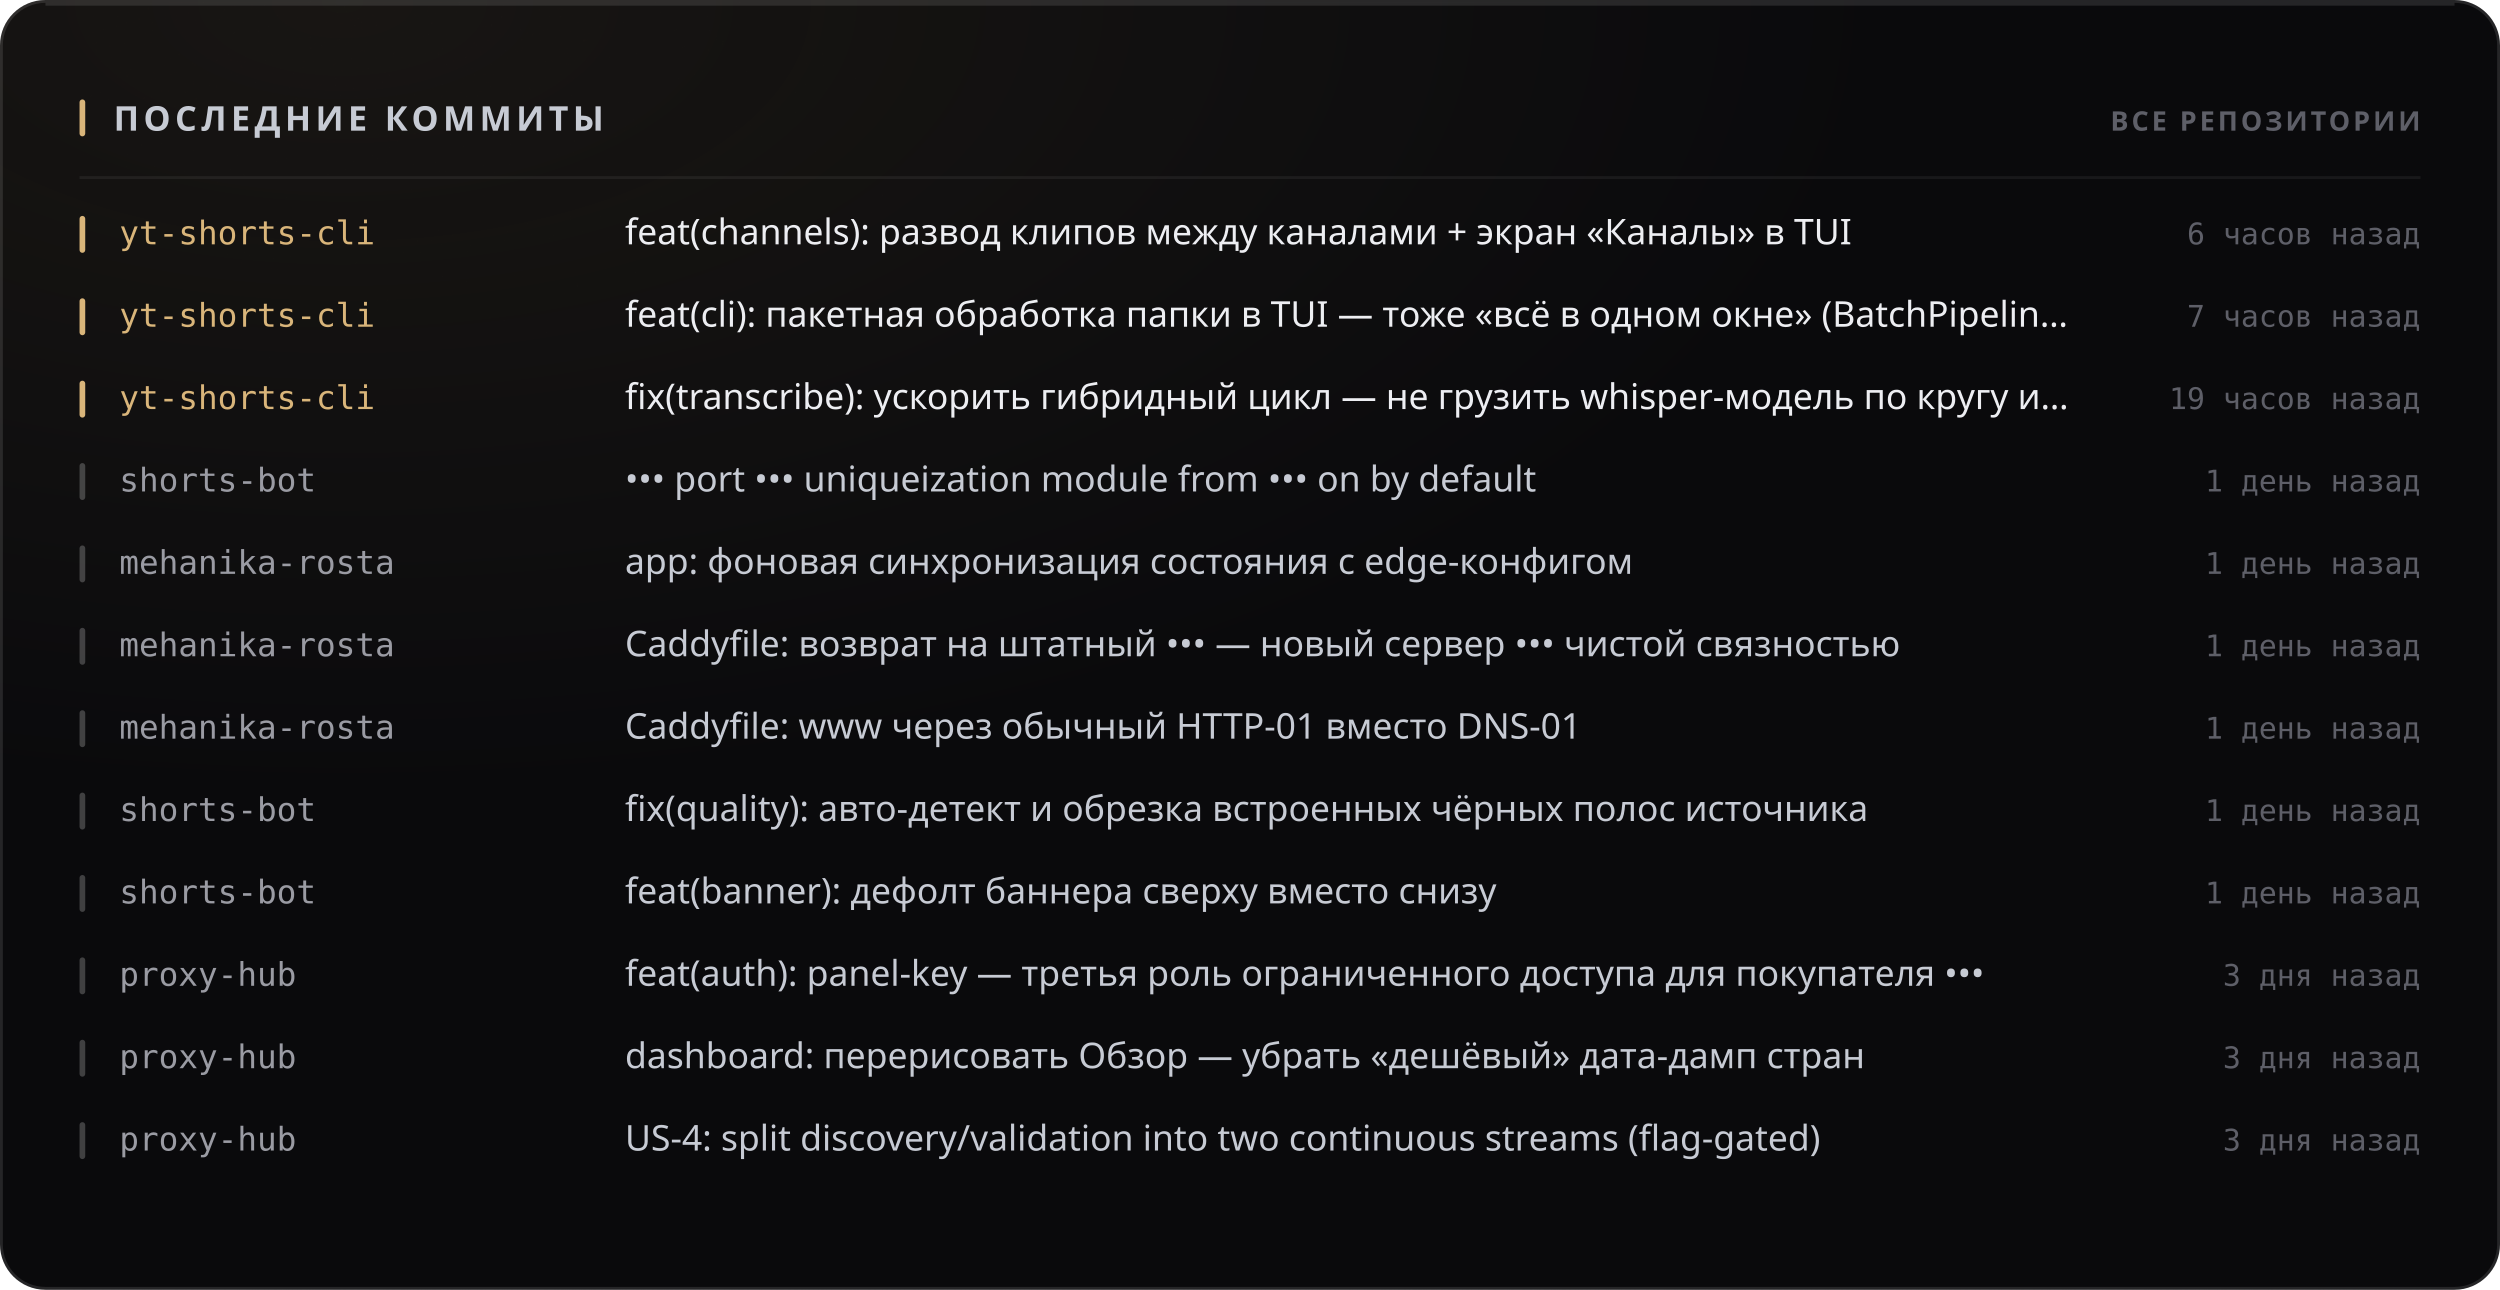
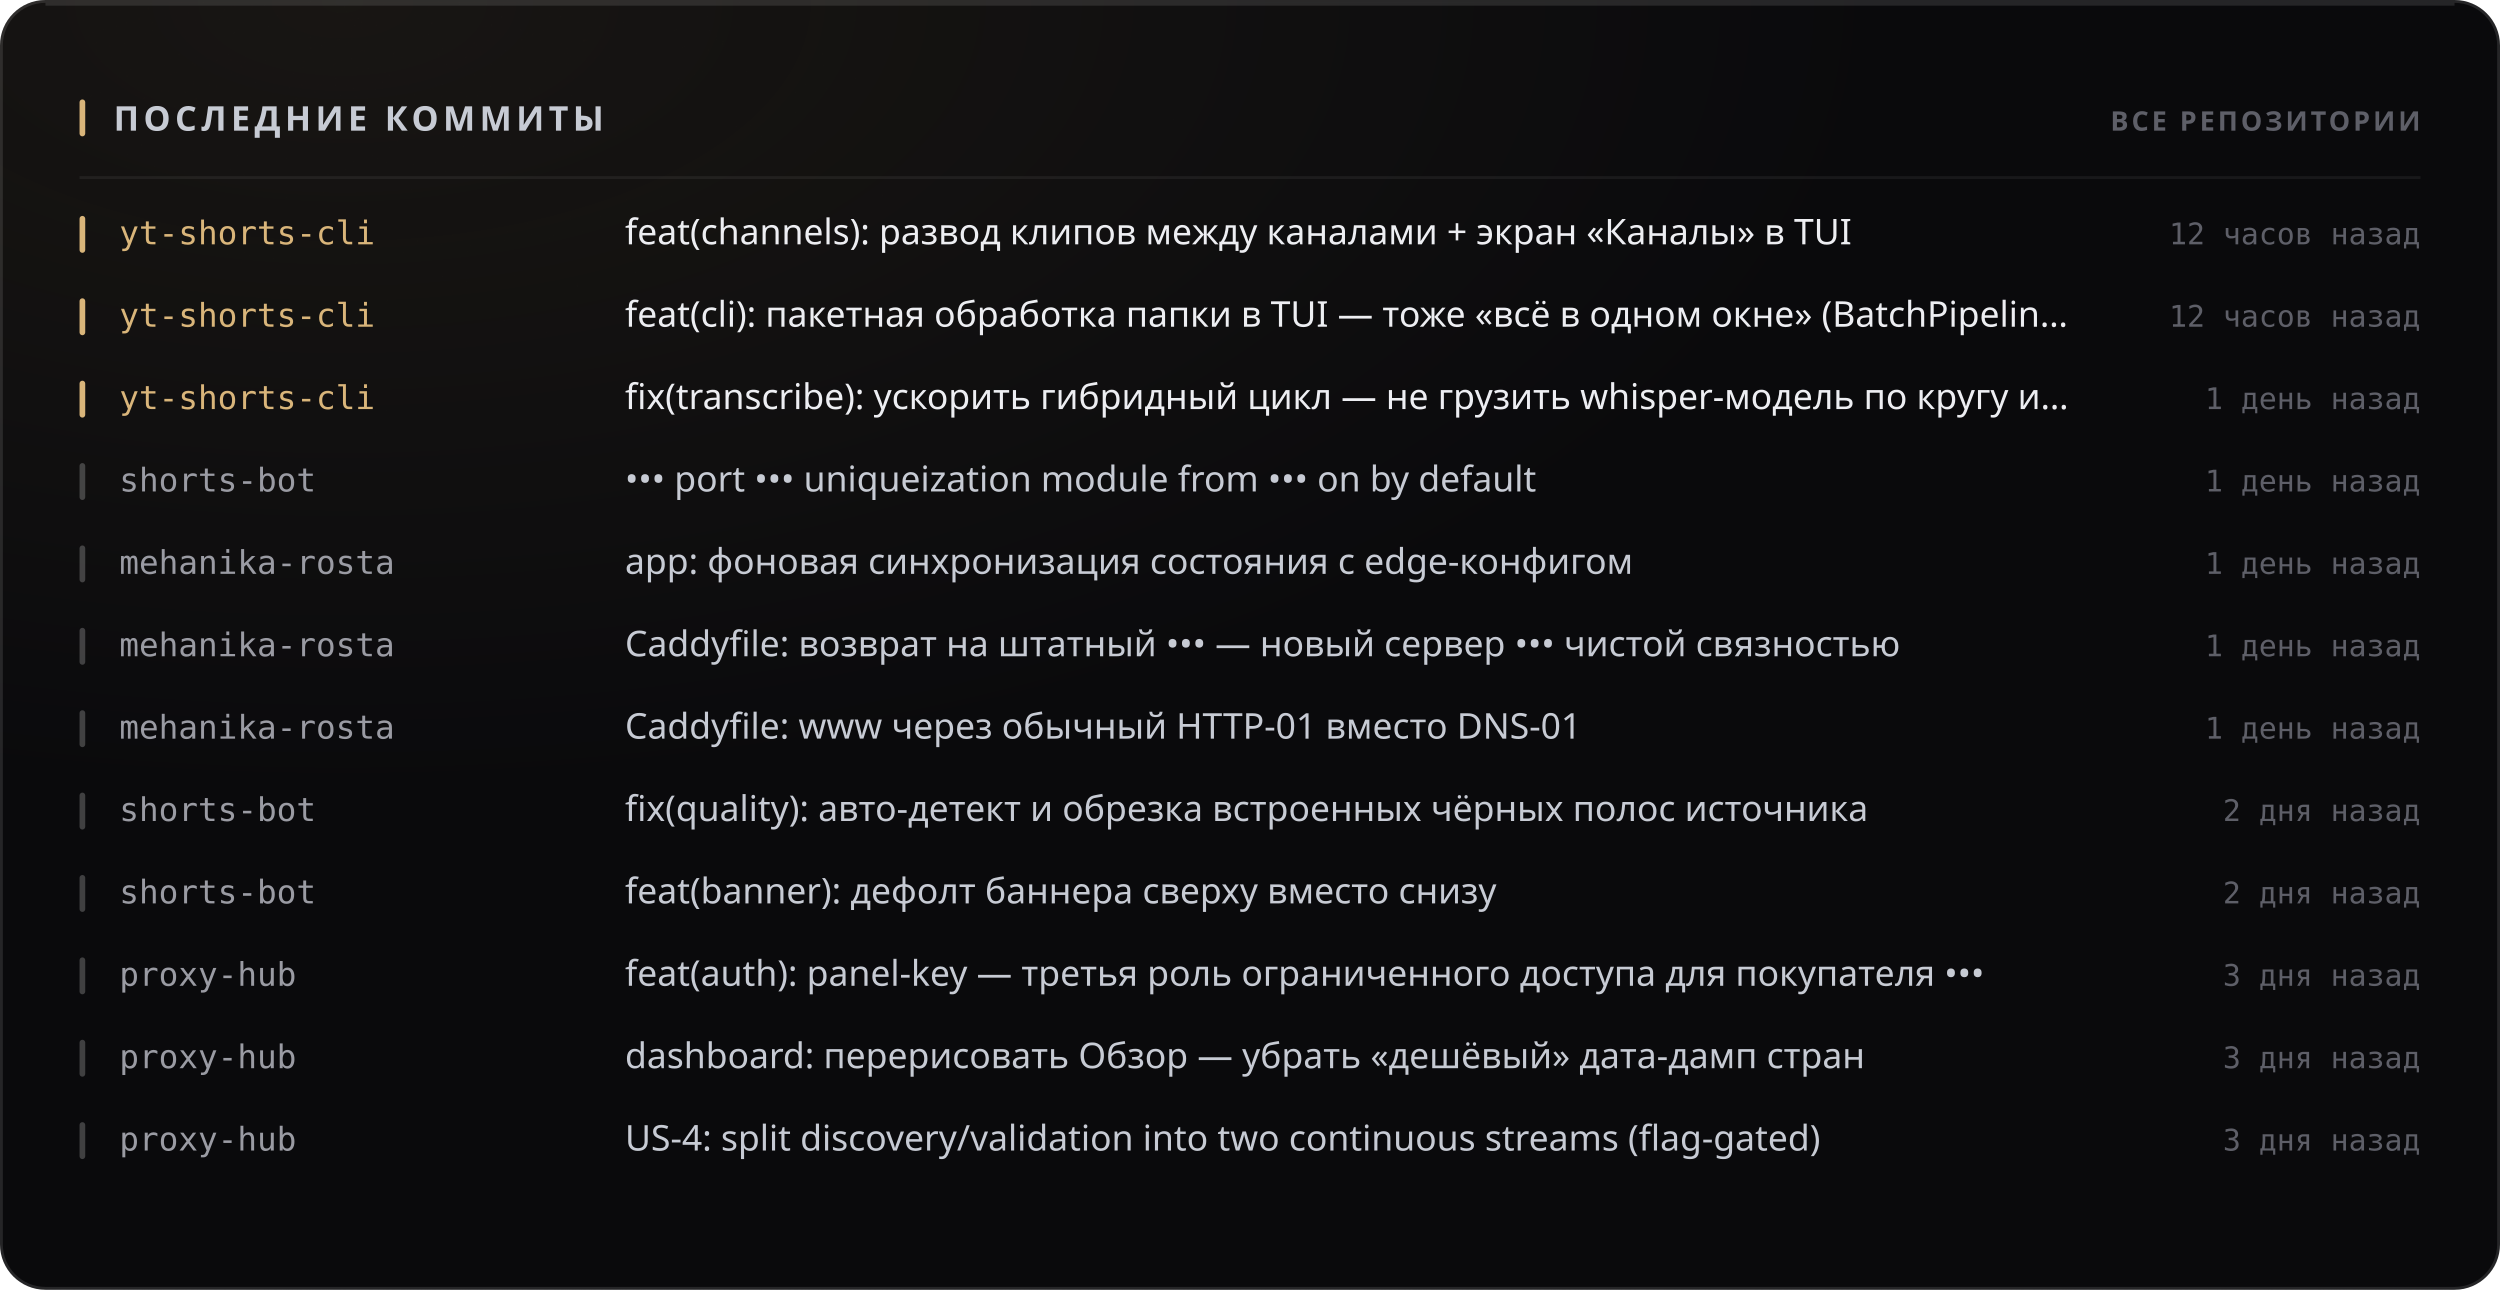
<svg xmlns="http://www.w3.org/2000/svg" width="880" height="454" viewBox="0 0 880 454" role="img">
  <style>
  text { font-family: -apple-system, BlinkMacSystemFont, 'Segoe UI', 'Noto Sans', Helvetica, Arial, sans-serif; }
  .mono { font-family: ui-monospace, 'SF Mono', 'Cascadia Mono', 'DejaVu Sans Mono', Menlo, Consolas, monospace; font-variant-numeric: tabular-nums; }
  .caps { letter-spacing: .1em; text-transform: uppercase; }

  @keyframes sheen  { from { transform: translateX(-120%); } to { transform: translateX(260%); } }
  @keyframes rise   { from { opacity: 0; transform: translateY(6px); } to { opacity: 1; transform: none; } }
  @keyframes slide  { from { opacity: 0; transform: translateX(-8px); } to { opacity: 1; transform: none; } }
  @keyframes grow   { from { transform: scaleY(0); } to { transform: scaleY(1); } }
  @keyframes widen  { from { transform: scaleX(0); } to { transform: scaleX(1); } }
  @keyframes draw   { from { stroke-dashoffset: 200; } to { stroke-dashoffset: 0; } }

  .sheen { animation: sheen 5.5s cubic-bezier(.45,0,.2,1) infinite; }
  .rise  { animation: rise .5s cubic-bezier(.16,1,.3,1) both; }
  .slide { animation: slide .42s cubic-bezier(.16,1,.3,1) both; }
  .bar   { transform-box: fill-box; transform-origin: 50% 100%;
           animation: grow .62s cubic-bezier(.16,1,.3,1) both; }
  .fill  { transform-box: fill-box; transform-origin: 0% 50%;
           animation: widen .8s cubic-bezier(.16,1,.3,1) both; }
  /* The hidden start state lives in the keyframes, never in the static rule.
     A renderer that ignores CSS animations then falls back to the FINISHED
     state — a drawn line, visible text — instead of an empty panel. */
  .spark { stroke-dasharray: 200;
           animation: draw 1.1s cubic-bezier(.16,1,.3,1) both; }

  @media (prefers-reduced-motion: reduce) {
    .sheen { animation: none; opacity: 0; }
    .rise, .slide, .bar, .fill, .spark { animation: none; opacity: 1; transform: none;
                                         stroke-dashoffset: 0; }
  }</style>
  <defs>
    <filter id="grain1" x="0" y="0" width="100%" height="100%">
      <feTurbulence type="fractalNoise" baseFrequency="0.82" numOctaves="3" stitchTiles="stitch" />
      <feColorMatrix type="saturate" values="0" />
    </filter>
    <radialGradient id="wash2" cx="14%" cy="0%" r="62%">
      <stop offset="0%" stop-color="#d9b57a" stop-opacity="0.07" />
      <stop offset="100%" stop-color="#d9b57a" stop-opacity="0" />
    </radialGradient>
  </defs>
  <rect width="880" height="454" rx="16" fill="#0a0a0c" />
  <rect width="880" height="454" rx="16" fill="url(#wash2)" />
  <rect width="880" height="454" rx="16" filter="url(#grain1)" opacity="0.05" style="mix-blend-mode:overlay" />
  <rect x=".5" y=".5" width="879" height="453" rx="15.5" fill="none" stroke="rgba(255,255,255,0.11)" />
  <path d="M16 1.5 H864" stroke="rgba(255,255,255,0.112)" stroke-width="1" fill="none" />
  <rect x="28" y="35" width="2" height="13" rx="1" fill="#d9b57a" />
  <text x="40" y="46" font-size="12" font-weight="700" fill="#c7cbd4" letter-spacing="0.13em">ПОСЛЕДНИЕ КОММИТЫ</text>
  <text x="852" y="46" font-size="9.5" font-weight="600" fill="#5e5f68" text-anchor="end" letter-spacing="0.11em">ВСЕ РЕПОЗИТОРИИ</text>
  <path d="M28 62.5 H852" stroke="rgba(255,255,255,0.06)" stroke-width="1" />
  <g class="slide" opacity="1" style="">
    <rect x="28" y="76" width="2" height="13" rx="1" fill="#d9b57a" />
    <text x="42" y="86" font-size="11.5" font-weight="500" fill="#d9b57a" class="mono">yt-shorts-cli</text>
    <text x="220" y="86" font-size="12.5" font-weight="400" fill="#edeef2">feat(channels): развод клипов между каналами + экран «Каналы» в TUI</text>
-     <text x="852" y="86" font-size="10.5" font-weight="400" fill="#5e5f68" text-anchor="end" class="mono">6 часов назад</text>
+     <text x="852" y="86" font-size="10.5" font-weight="400" fill="#5e5f68" text-anchor="end" class="mono">12 часов назад</text>
  </g>
  <g class="slide" opacity="1" style=" animation-delay:0.022s;">
    <rect x="28" y="105" width="2" height="13" rx="1" fill="#d9b57a" />
    <text x="42" y="115" font-size="11.5" font-weight="500" fill="#d9b57a" class="mono">yt-shorts-cli</text>
    <text x="220" y="115" font-size="12.5" font-weight="400" fill="#edeef2">feat(cli): пакетная обработка папки в TUI — тоже «всё в одном окне» (BatchPipelin…</text>
-     <text x="852" y="115" font-size="10.5" font-weight="400" fill="#5e5f68" text-anchor="end" class="mono">7 часов назад</text>
+     <text x="852" y="115" font-size="10.5" font-weight="400" fill="#5e5f68" text-anchor="end" class="mono">12 часов назад</text>
  </g>
  <g class="slide" opacity="1" style=" animation-delay:0.044s;">
    <rect x="28" y="134" width="2" height="13" rx="1" fill="#d9b57a" />
    <text x="42" y="144" font-size="11.5" font-weight="500" fill="#d9b57a" class="mono">yt-shorts-cli</text>
    <text x="220" y="144" font-size="12.5" font-weight="400" fill="#edeef2">fix(transcribe): ускорить гибридный цикл — не грузить whisper-модель по кругу и…</text>
-     <text x="852" y="144" font-size="10.5" font-weight="400" fill="#5e5f68" text-anchor="end" class="mono">19 часов назад</text>
+     <text x="852" y="144" font-size="10.5" font-weight="400" fill="#5e5f68" text-anchor="end" class="mono">1 день назад</text>
  </g>
  <g class="slide" opacity="1" style=" animation-delay:0.066s;">
    <rect x="28" y="163" width="2" height="13" rx="1" fill="rgba(255,255,255,0.22)" />
    <text x="42" y="173" font-size="11.5" font-weight="500" fill="#9a9ba3" class="mono">shorts-bot</text>
    <text x="220" y="173" font-size="12.5" font-weight="400" fill="#c7cbd4">••• port ••• uniqueization module from ••• on by default</text>
    <text x="852" y="173" font-size="10.5" font-weight="400" fill="#5e5f68" text-anchor="end" class="mono">1 день назад</text>
  </g>
  <g class="slide" opacity="1" style=" animation-delay:0.088s;">
    <rect x="28" y="192" width="2" height="13" rx="1" fill="rgba(255,255,255,0.22)" />
    <text x="42" y="202" font-size="11.5" font-weight="500" fill="#9a9ba3" class="mono">mehanika-rosta</text>
    <text x="220" y="202" font-size="12.5" font-weight="400" fill="#c7cbd4">app: фоновая синхронизация состояния с edge-конфигом</text>
    <text x="852" y="202" font-size="10.5" font-weight="400" fill="#5e5f68" text-anchor="end" class="mono">1 день назад</text>
  </g>
  <g class="slide" opacity="1" style=" animation-delay:0.110s;">
    <rect x="28" y="221" width="2" height="13" rx="1" fill="rgba(255,255,255,0.22)" />
    <text x="42" y="231" font-size="11.5" font-weight="500" fill="#9a9ba3" class="mono">mehanika-rosta</text>
    <text x="220" y="231" font-size="12.5" font-weight="400" fill="#c7cbd4">Caddyfile: возврат на штатный ••• — новый сервер ••• чистой связностью</text>
    <text x="852" y="231" font-size="10.5" font-weight="400" fill="#5e5f68" text-anchor="end" class="mono">1 день назад</text>
  </g>
  <g class="slide" opacity="1" style=" animation-delay:0.132s;">
    <rect x="28" y="250" width="2" height="13" rx="1" fill="rgba(255,255,255,0.22)" />
    <text x="42" y="260" font-size="11.5" font-weight="500" fill="#9a9ba3" class="mono">mehanika-rosta</text>
    <text x="220" y="260" font-size="12.5" font-weight="400" fill="#c7cbd4">Caddyfile: www через обычный HTTP-01 вместо DNS-01</text>
    <text x="852" y="260" font-size="10.5" font-weight="400" fill="#5e5f68" text-anchor="end" class="mono">1 день назад</text>
  </g>
  <g class="slide" opacity="1" style=" animation-delay:0.154s;">
    <rect x="28" y="279" width="2" height="13" rx="1" fill="rgba(255,255,255,0.22)" />
    <text x="42" y="289" font-size="11.5" font-weight="500" fill="#9a9ba3" class="mono">shorts-bot</text>
    <text x="220" y="289" font-size="12.5" font-weight="400" fill="#c7cbd4">fix(quality): авто-детект и обрезка встроенных чёрных полос источника</text>
-     <text x="852" y="289" font-size="10.5" font-weight="400" fill="#5e5f68" text-anchor="end" class="mono">1 день назад</text>
+     <text x="852" y="289" font-size="10.5" font-weight="400" fill="#5e5f68" text-anchor="end" class="mono">2 дня назад</text>
  </g>
  <g class="slide" opacity="1" style=" animation-delay:0.176s;">
    <rect x="28" y="308" width="2" height="13" rx="1" fill="rgba(255,255,255,0.22)" />
    <text x="42" y="318" font-size="11.5" font-weight="500" fill="#9a9ba3" class="mono">shorts-bot</text>
    <text x="220" y="318" font-size="12.5" font-weight="400" fill="#c7cbd4">feat(banner): дефолт баннера сверху вместо снизу</text>
-     <text x="852" y="318" font-size="10.5" font-weight="400" fill="#5e5f68" text-anchor="end" class="mono">1 день назад</text>
+     <text x="852" y="318" font-size="10.5" font-weight="400" fill="#5e5f68" text-anchor="end" class="mono">2 дня назад</text>
  </g>
  <g class="slide" opacity="1" style=" animation-delay:0.198s;">
    <rect x="28" y="337" width="2" height="13" rx="1" fill="rgba(255,255,255,0.22)" />
    <text x="42" y="347" font-size="11.5" font-weight="500" fill="#9a9ba3" class="mono">proxy-hub</text>
    <text x="220" y="347" font-size="12.5" font-weight="400" fill="#c7cbd4">feat(auth): panel-key — третья роль ограниченного доступа для покупателя •••</text>
    <text x="852" y="347" font-size="10.5" font-weight="400" fill="#5e5f68" text-anchor="end" class="mono">3 дня назад</text>
  </g>
  <g class="slide" opacity="1" style=" animation-delay:0.220s;">
    <rect x="28" y="366" width="2" height="13" rx="1" fill="rgba(255,255,255,0.22)" />
    <text x="42" y="376" font-size="11.5" font-weight="500" fill="#9a9ba3" class="mono">proxy-hub</text>
    <text x="220" y="376" font-size="12.5" font-weight="400" fill="#c7cbd4">dashboard: перерисовать Обзор — убрать «дешёвый» дата-дамп стран</text>
    <text x="852" y="376" font-size="10.5" font-weight="400" fill="#5e5f68" text-anchor="end" class="mono">3 дня назад</text>
  </g>
  <g class="slide" opacity="1" style=" animation-delay:0.242s;">
    <rect x="28" y="395" width="2" height="13" rx="1" fill="rgba(255,255,255,0.22)" />
    <text x="42" y="405" font-size="11.5" font-weight="500" fill="#9a9ba3" class="mono">proxy-hub</text>
    <text x="220" y="405" font-size="12.5" font-weight="400" fill="#c7cbd4">US-4: split discovery/validation into two continuous streams (flag-gated)</text>
    <text x="852" y="405" font-size="10.5" font-weight="400" fill="#5e5f68" text-anchor="end" class="mono">3 дня назад</text>
  </g>
</svg>
